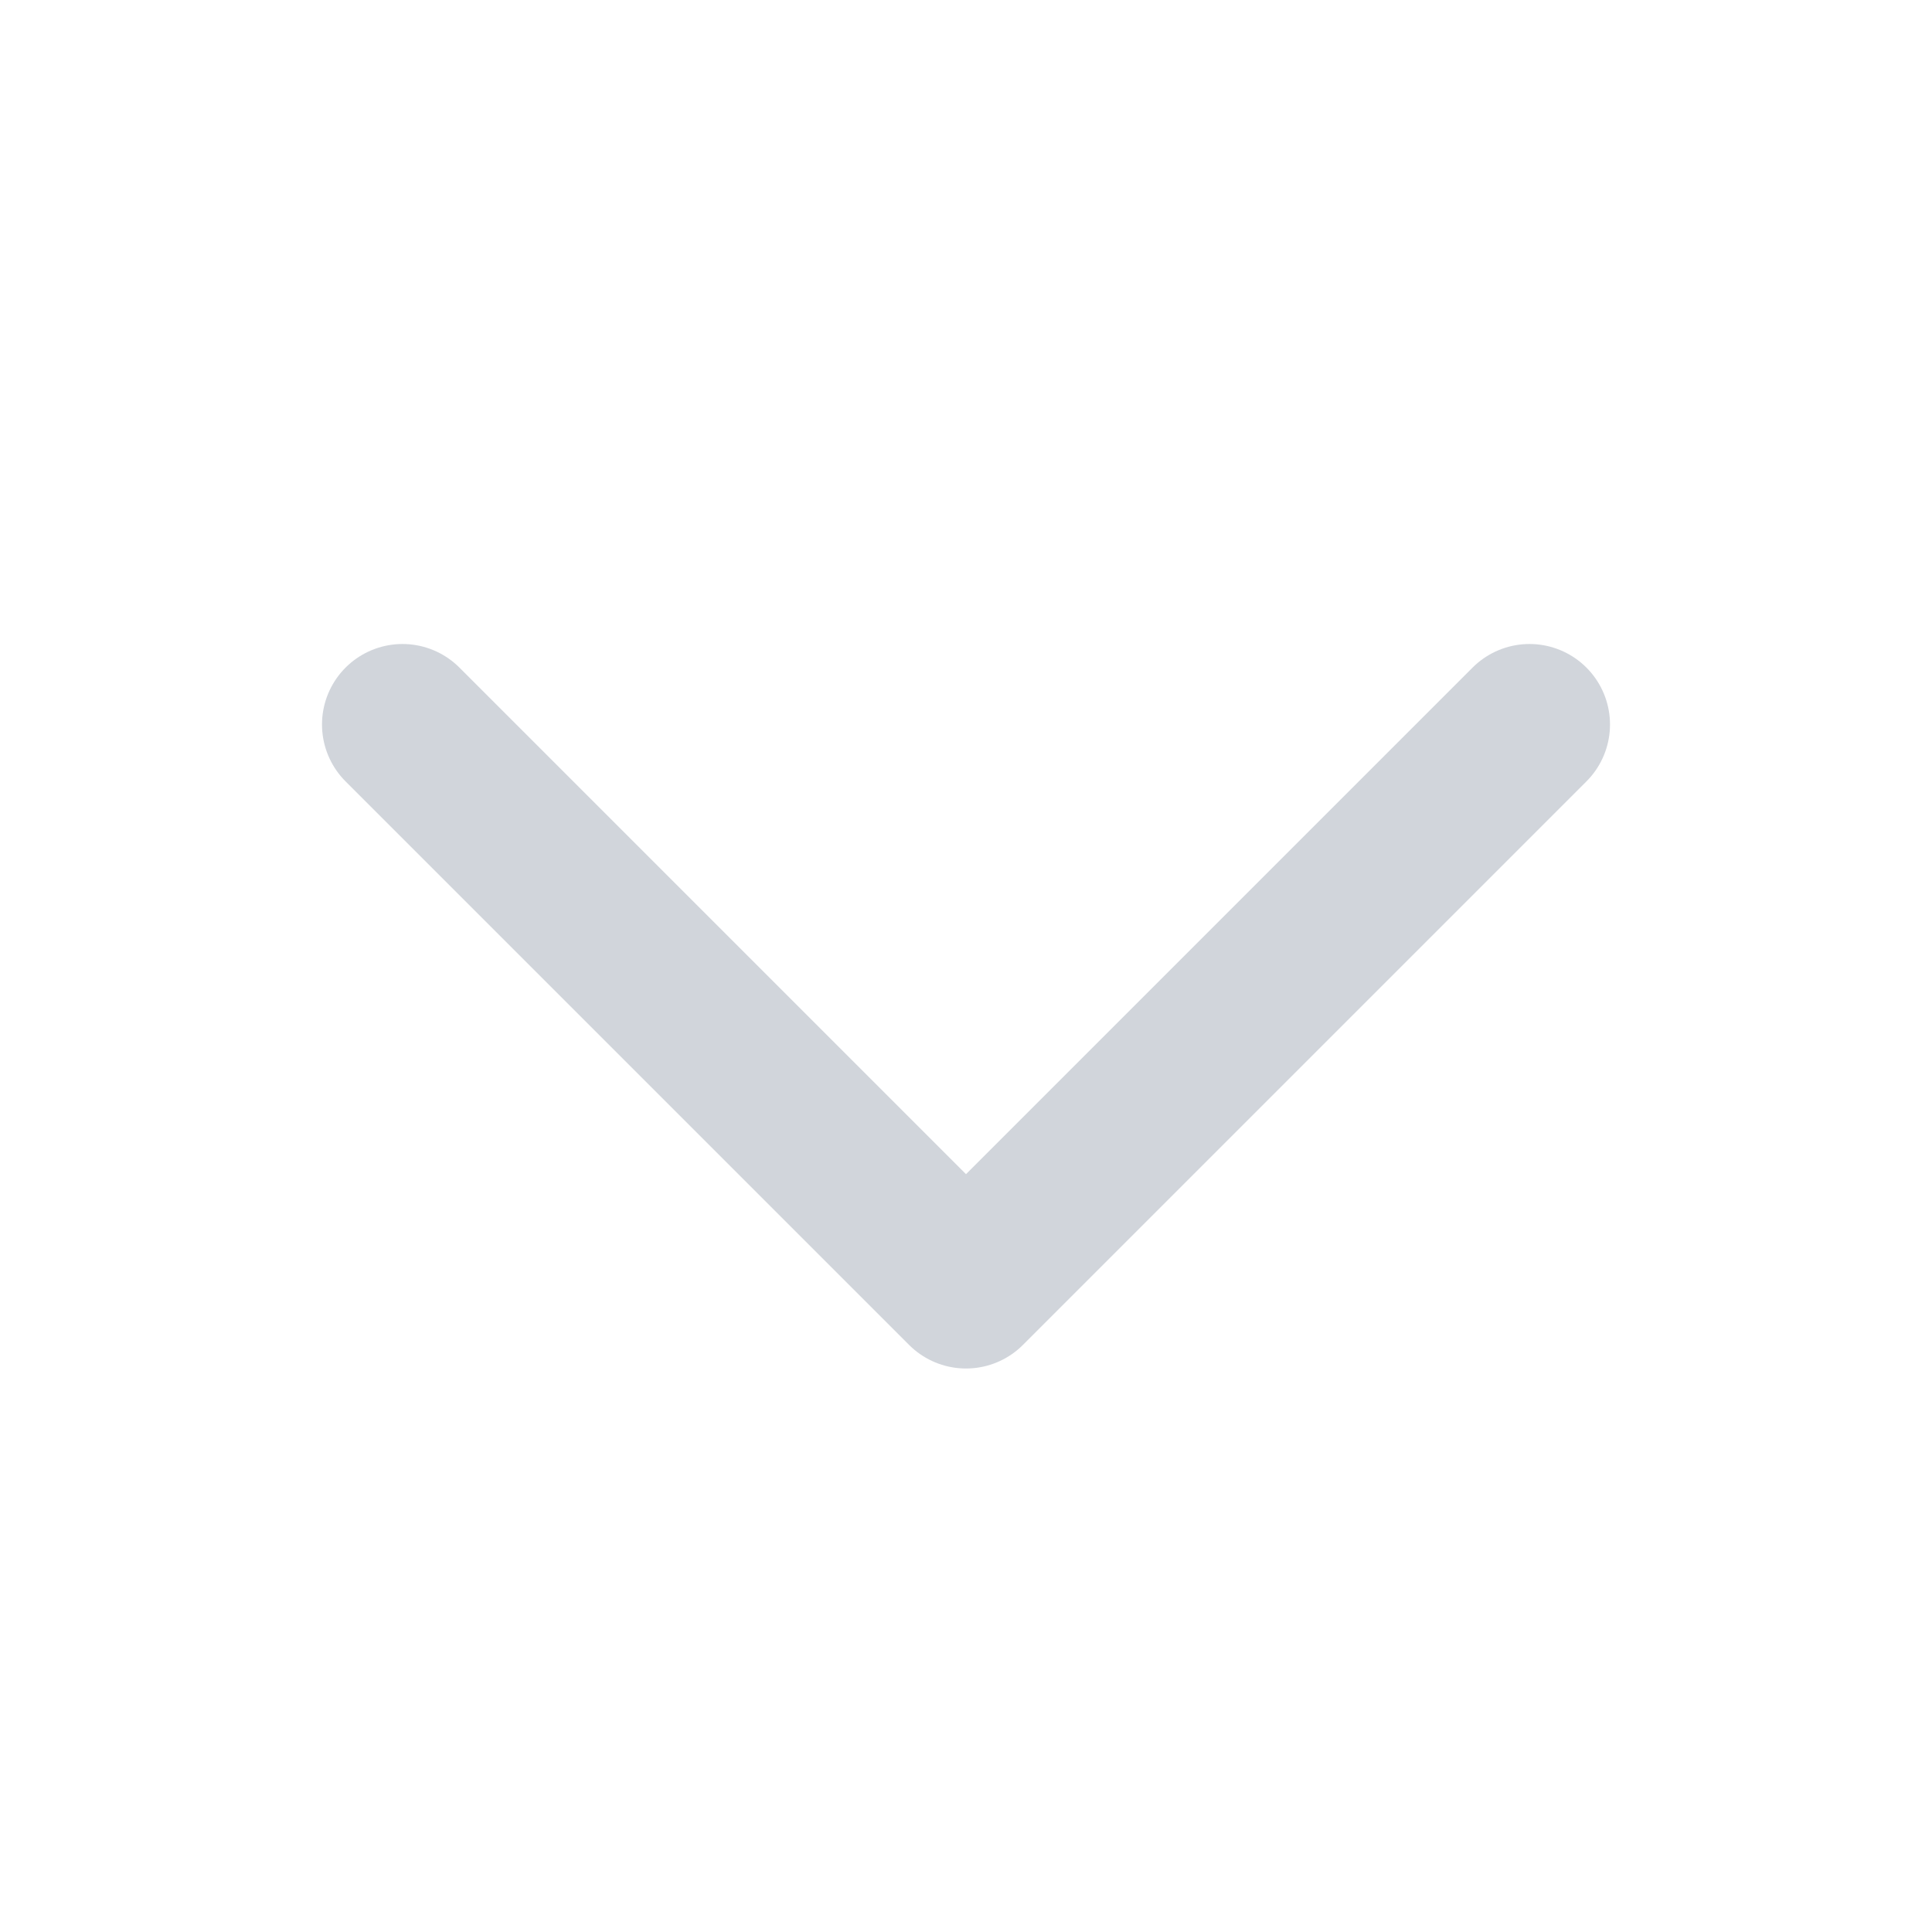
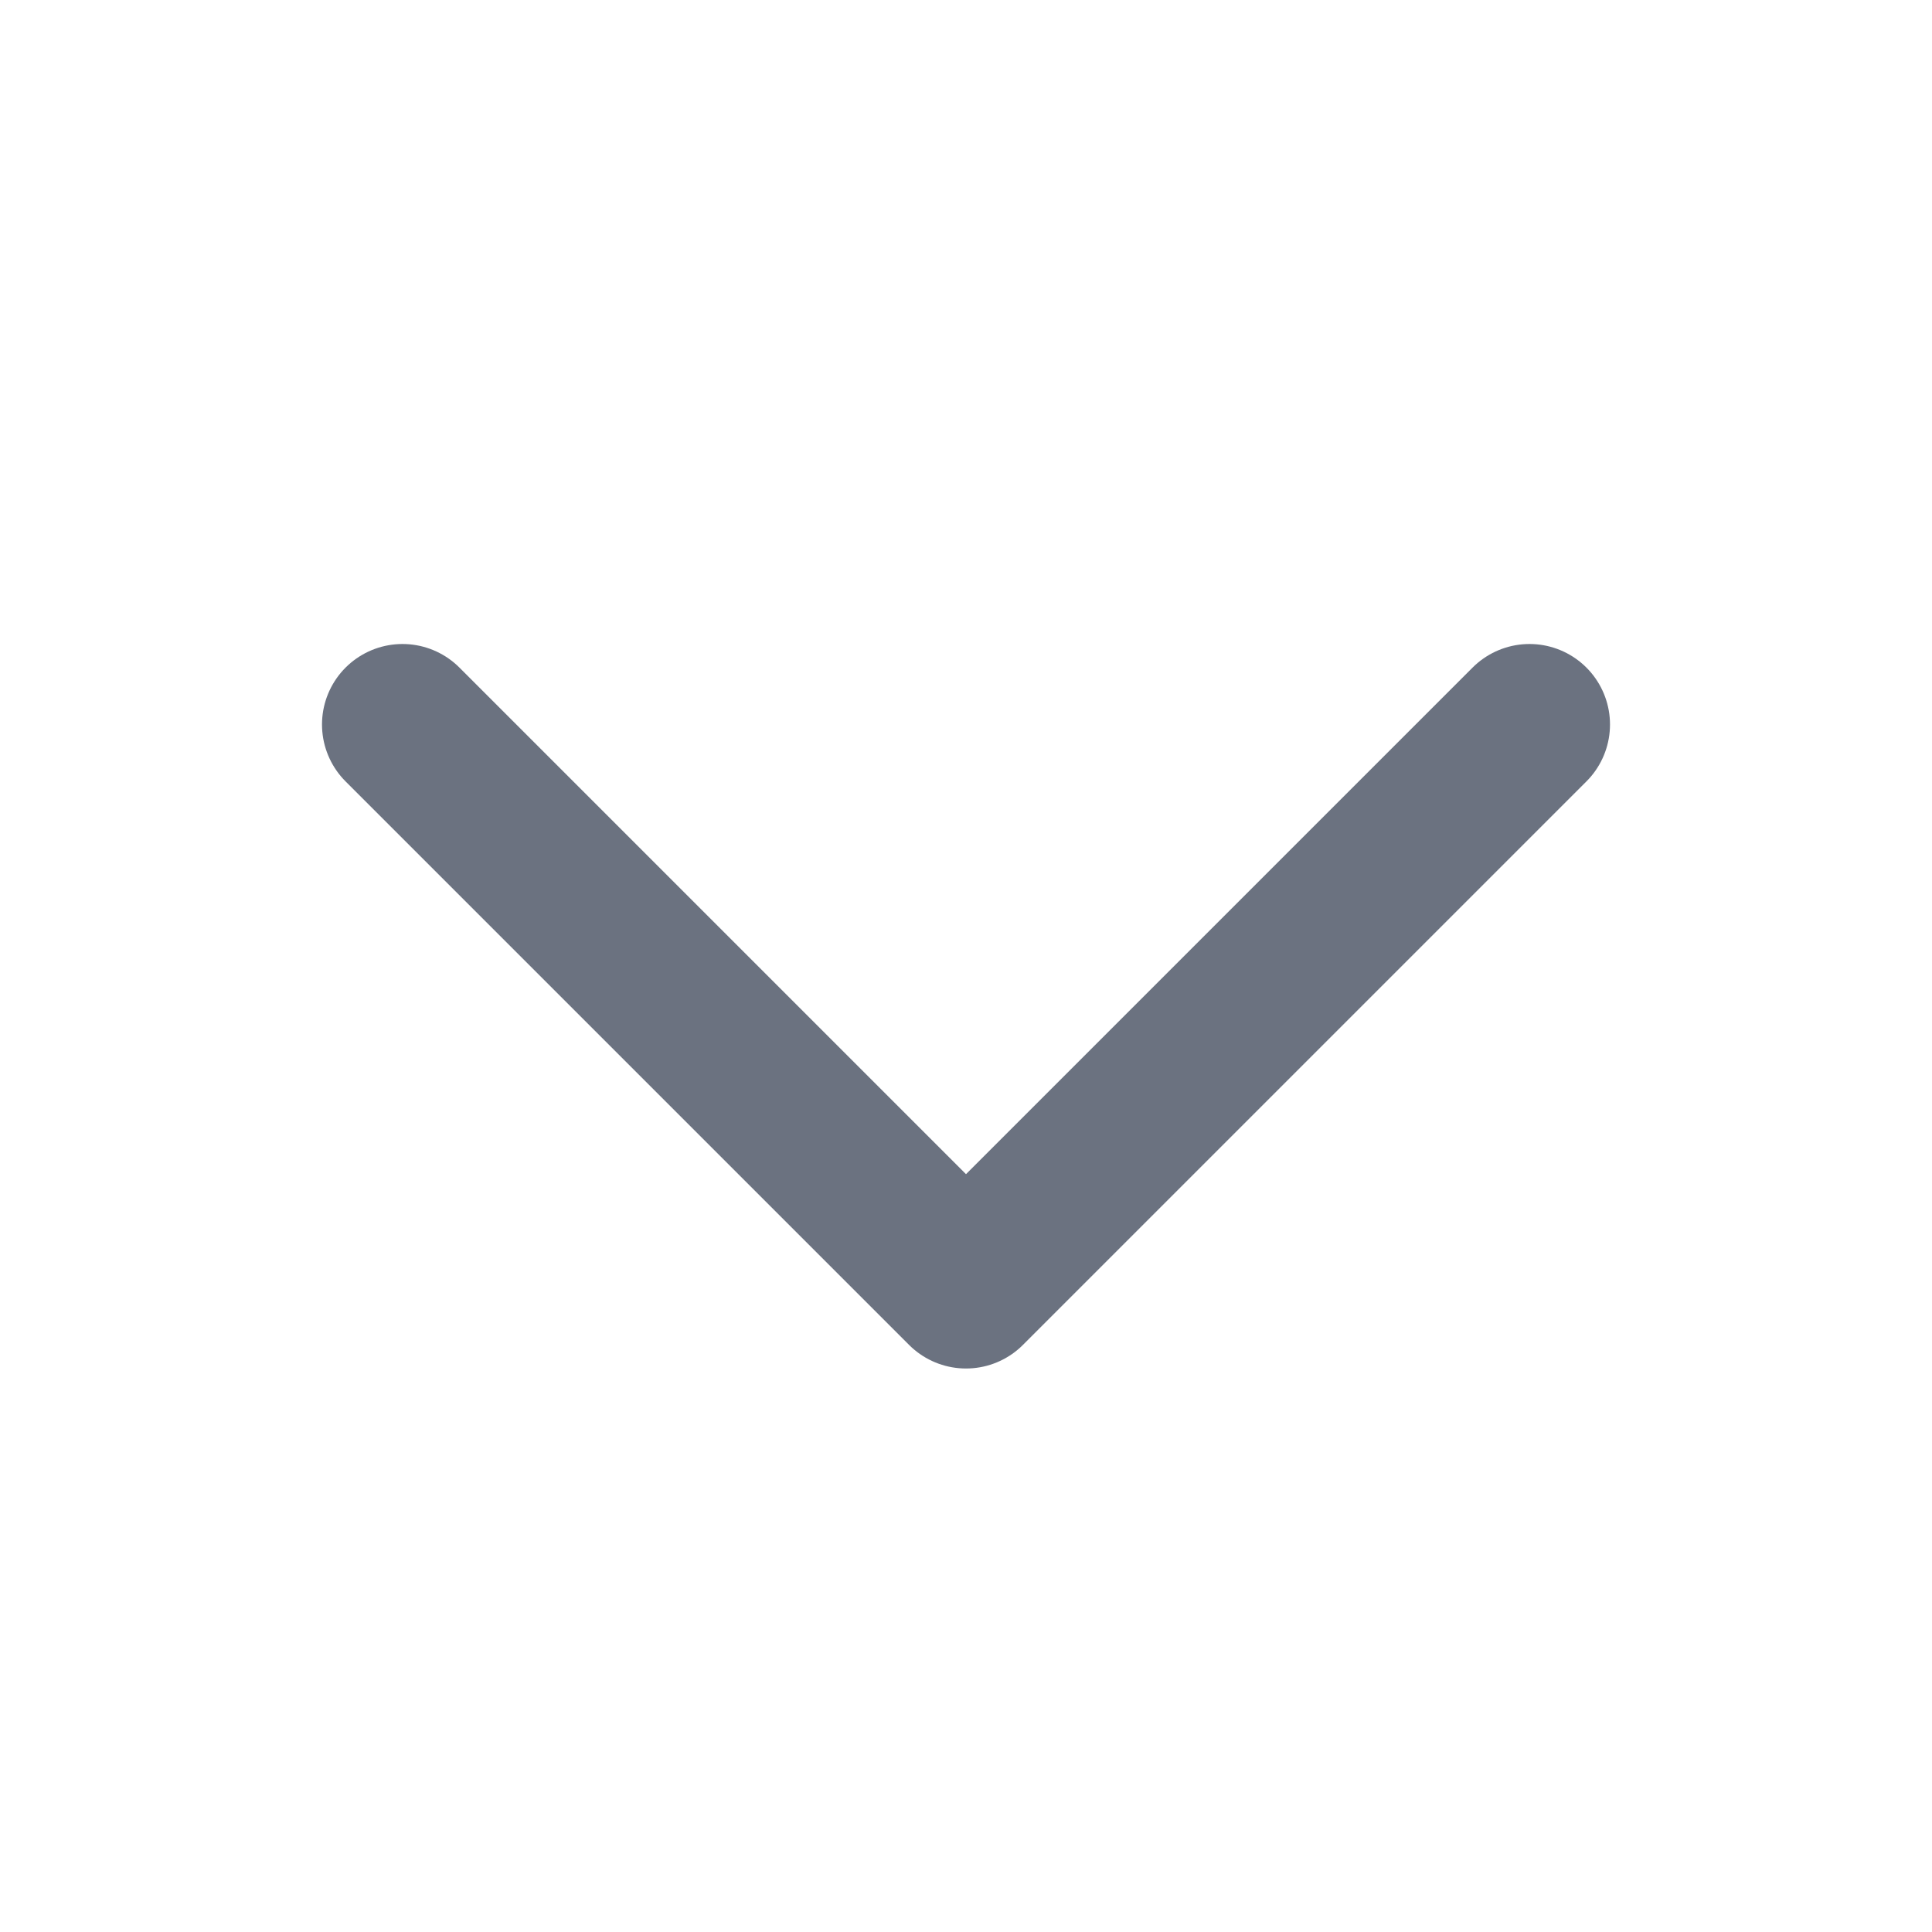
- <svg xmlns="http://www.w3.org/2000/svg" fill="none" viewBox="0 0 24 24" stroke="#d1d5db">
+ <svg xmlns="http://www.w3.org/2000/svg" fill="none" viewBox="0 0 24 24" stroke="#6b7280">
  <path stroke-linecap="round" stroke-linejoin="round" stroke-width="2" d="M19 9l-7 7-7-7" />
</svg>
